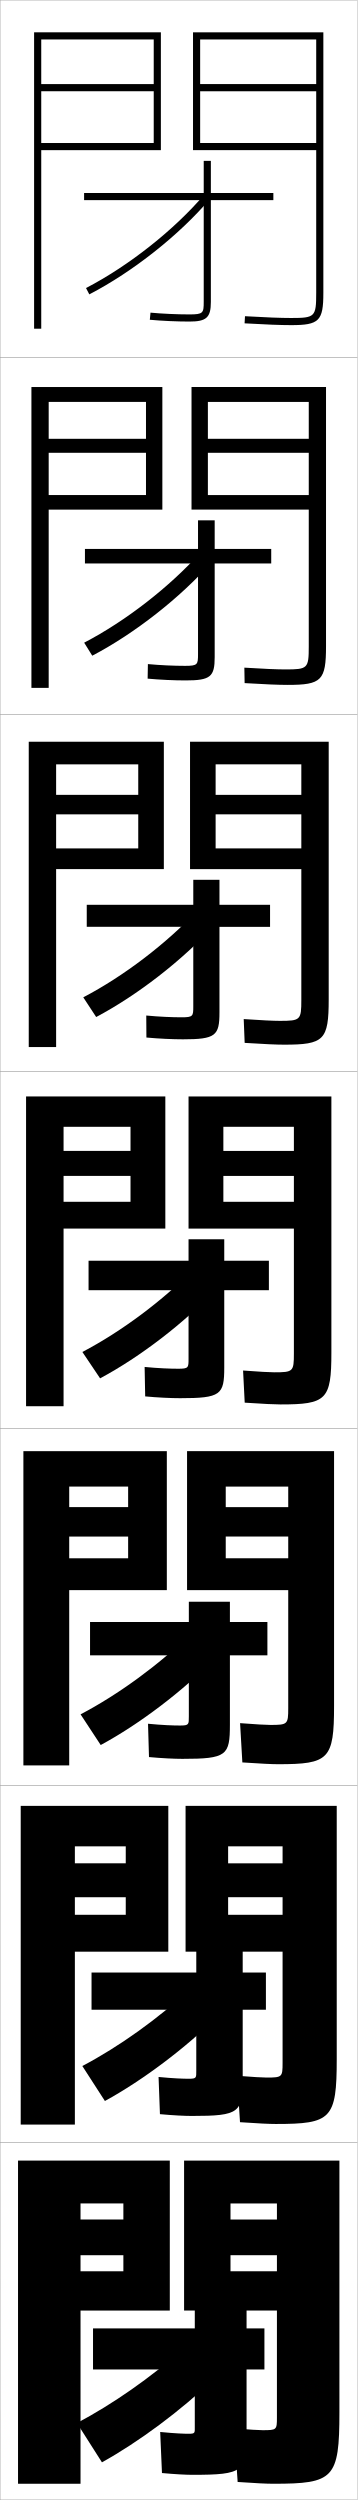
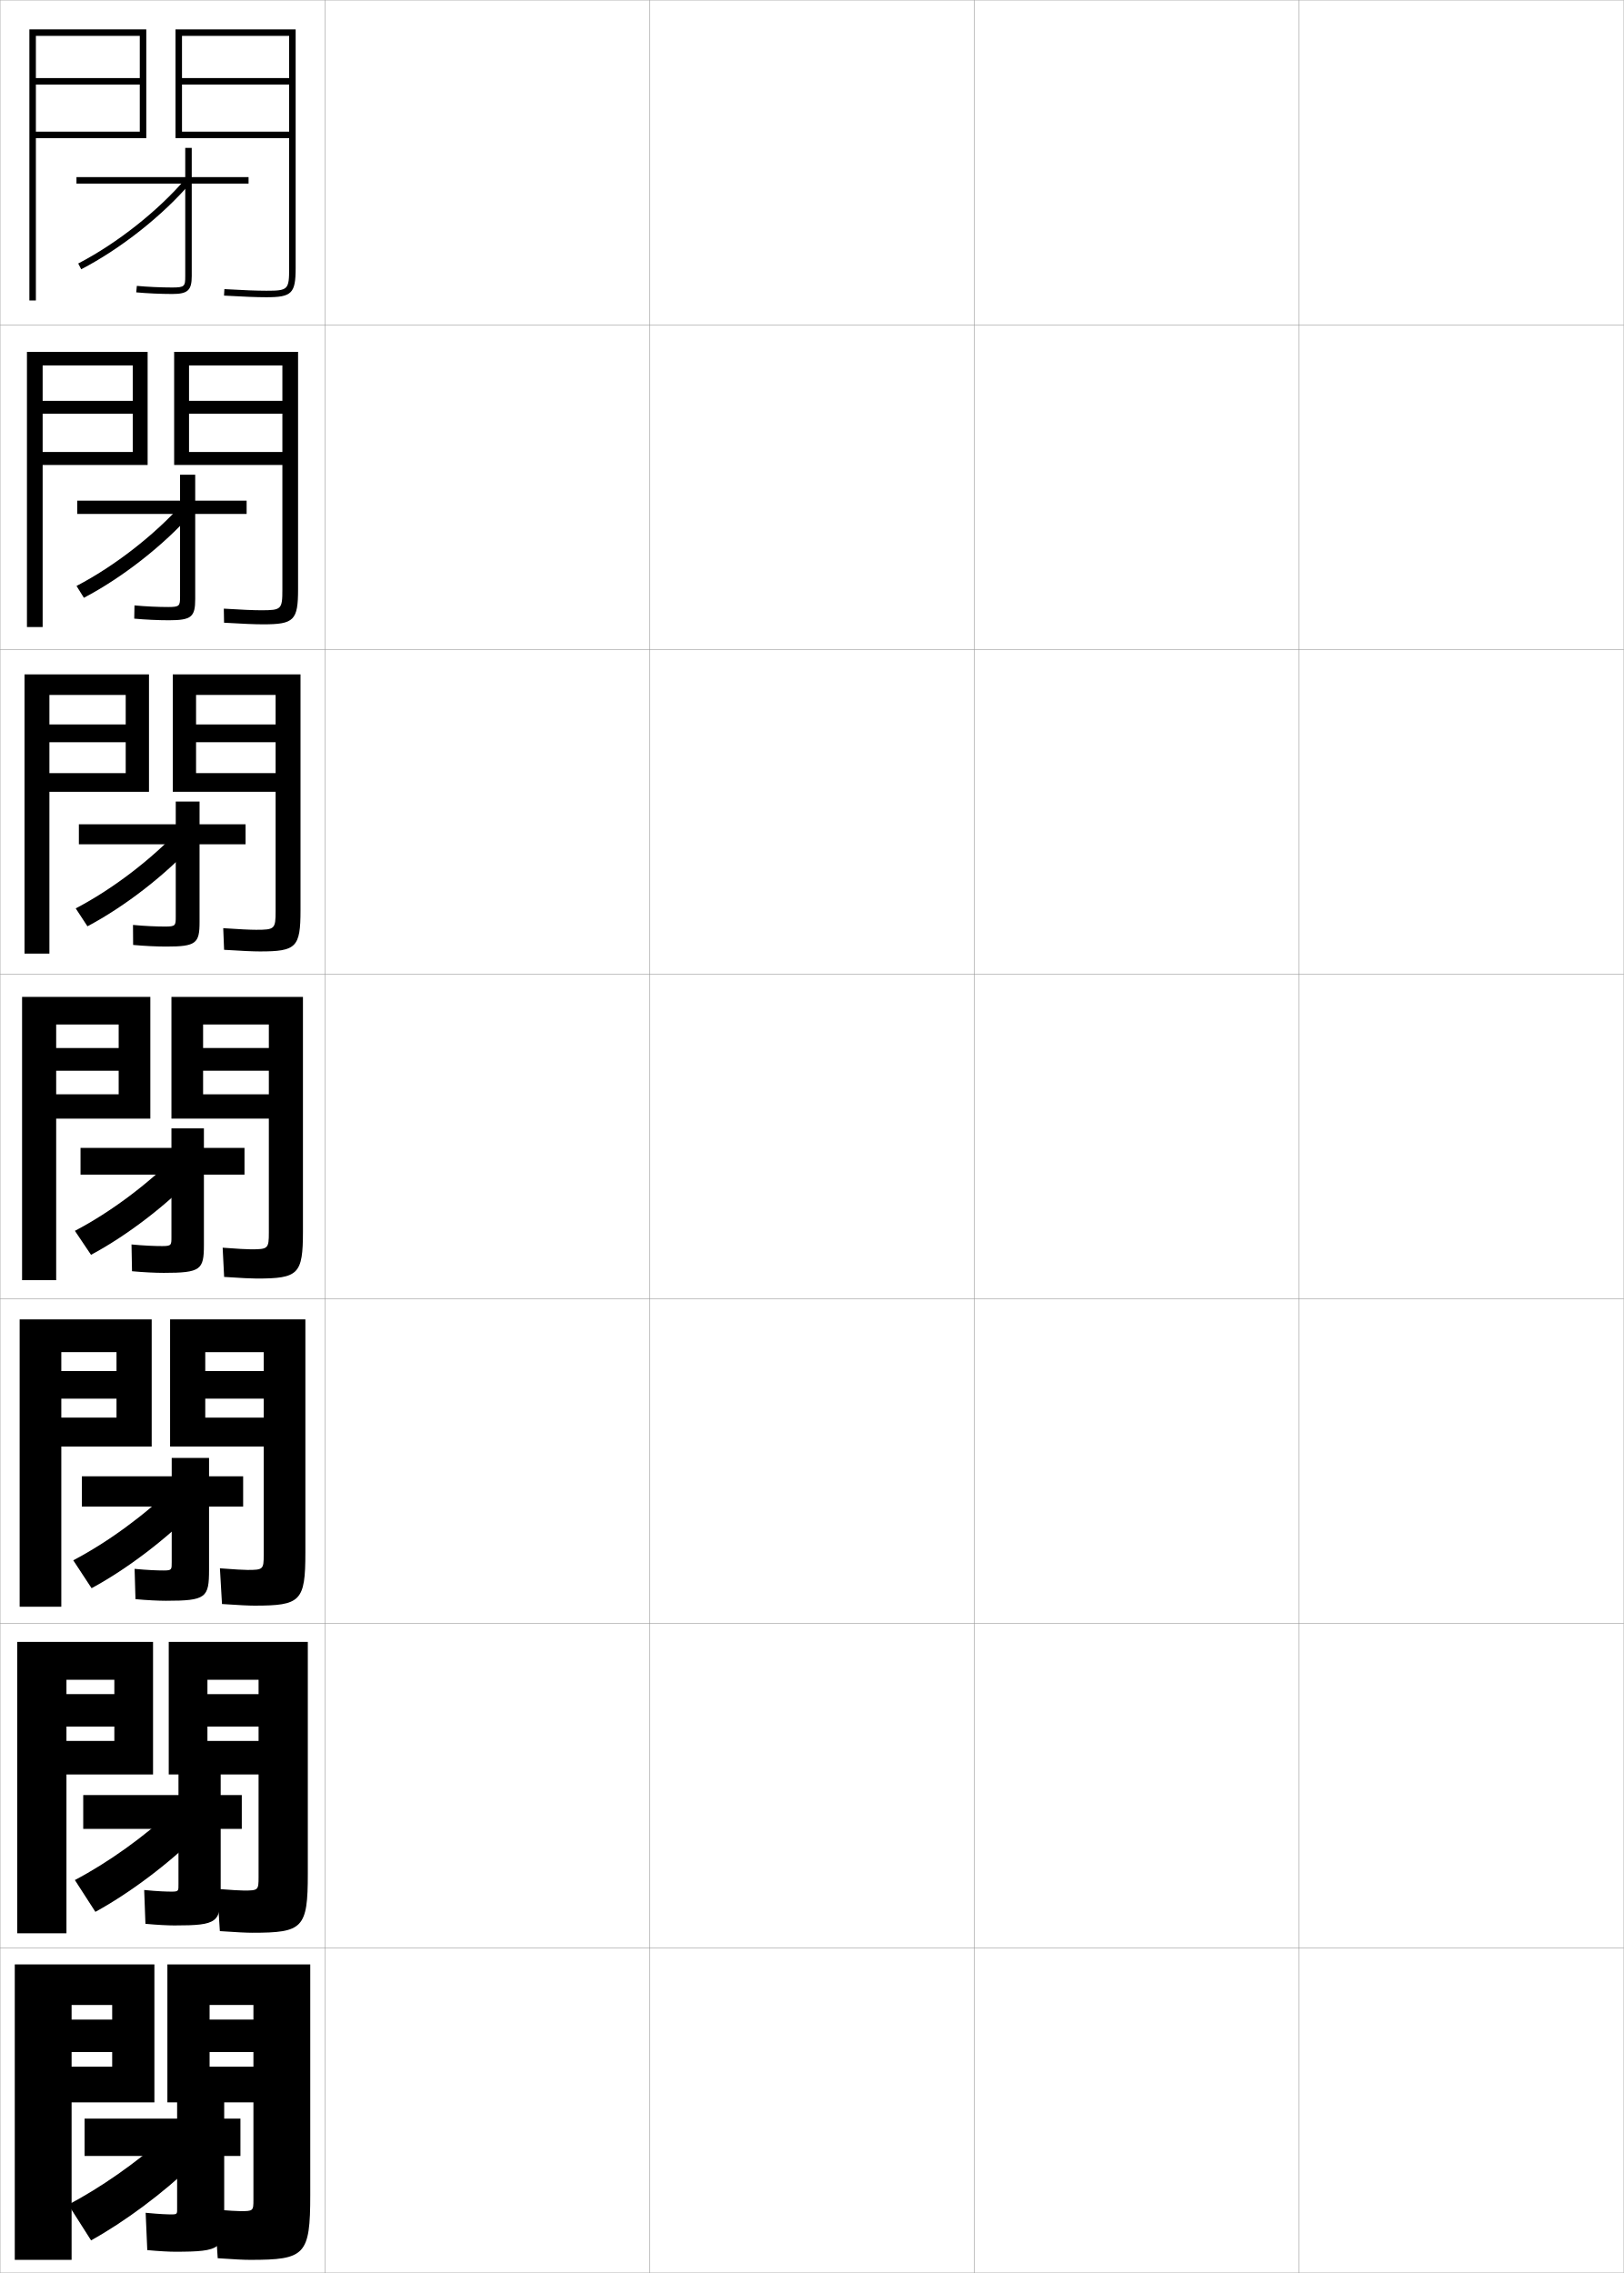
- <svg xmlns="http://www.w3.org/2000/svg" width="100.1" height="700.1" viewBox="0 0 100.1 700.1" overflow="visible" enable-background="new 0 0 100.1 700.1" xml:space="preserve">
+ <svg xmlns="http://www.w3.org/2000/svg" width="500.1" height="700.1" viewBox="0 0 500.1 700.1" overflow="visible" enable-background="new 0 0 500.1 700.1" xml:space="preserve">
  <g id="glyphs">
    <g>
      <rect x="0.05" y="0.05" fill="none" stroke="#999999" stroke-width="0.1" width="100" height="100" />
      <rect x="0.05" y="100.05" fill="none" stroke="#999999" stroke-width="0.1" width="100" height="100" />
      <rect x="0.05" y="200.05" fill="none" stroke="#999999" stroke-width="0.1" width="100" height="100" />
      <rect x="0.05" y="300.05" fill="none" stroke="#999999" stroke-width="0.1" width="100" height="100" />
      <rect x="0.05" y="400.05" fill="none" stroke="#999999" stroke-width="0.1" width="100" height="100" />
      <rect x="0.05" y="500.05" fill="none" stroke="#999999" stroke-width="0.1" width="100" height="100" />
      <rect x="0.05" y="600.05" fill="none" stroke="#999999" stroke-width="0.1" width="100" height="100" />
+       <rect x="100.05" y="0.05" fill="none" stroke="#999999" stroke-width="0.1" width="100" height="100" />
+       <rect x="100.05" y="100.05" fill="none" stroke="#999999" stroke-width="0.1" width="100" height="100" />
+       <rect x="100.05" y="200.05" fill="none" stroke="#999999" stroke-width="0.1" width="100" height="100" />
+       <rect x="100.05" y="300.05" fill="none" stroke="#999999" stroke-width="0.1" width="100" height="100" />
+       <rect x="100.05" y="400.05" fill="none" stroke="#999999" stroke-width="0.1" width="100" height="100" />
+       <rect x="100.05" y="500.05" fill="none" stroke="#999999" stroke-width="0.1" width="100" height="100" />
+       <rect x="100.05" y="600.05" fill="none" stroke="#999999" stroke-width="0.1" width="100" height="100" />
+       <rect x="200.05" y="0.05" fill="none" stroke="#999999" stroke-width="0.1" width="100" height="100" />
+       <rect x="200.05" y="100.05" fill="none" stroke="#999999" stroke-width="0.1" width="100" height="100" />
+       <rect x="200.05" y="200.05" fill="none" stroke="#999999" stroke-width="0.1" width="100" height="100" />
+       <rect x="200.05" y="300.05" fill="none" stroke="#999999" stroke-width="0.1" width="100" height="100" />
+       <rect x="200.05" y="400.05" fill="none" stroke="#999999" stroke-width="0.1" width="100" height="100" />
+       <rect x="200.05" y="500.05" fill="none" stroke="#999999" stroke-width="0.1" width="100" height="100" />
+       <rect x="200.05" y="600.05" fill="none" stroke="#999999" stroke-width="0.1" width="100" height="100" />
+       <rect x="300.05" y="0.05" fill="none" stroke="#999999" stroke-width="0.1" width="100" height="100" />
+       <rect x="300.05" y="100.05" fill="none" stroke="#999999" stroke-width="0.1" width="100" height="100" />
+       <rect x="300.05" y="200.05" fill="none" stroke="#999999" stroke-width="0.1" width="100" height="100" />
+       <rect x="300.05" y="300.05" fill="none" stroke="#999999" stroke-width="0.1" width="100" height="100" />
+       <rect x="300.05" y="400.05" fill="none" stroke="#999999" stroke-width="0.1" width="100" height="100" />
+       <rect x="300.05" y="500.05" fill="none" stroke="#999999" stroke-width="0.1" width="100" height="100" />
+       <rect x="300.05" y="600.05" fill="none" stroke="#999999" stroke-width="0.1" width="100" height="100" />
+       <rect x="400.05" y="0.05" fill="none" stroke="#999999" stroke-width="0.1" width="100" height="100" />
+       <rect x="400.05" y="100.05" fill="none" stroke="#999999" stroke-width="0.1" width="100" height="100" />
+       <rect x="400.05" y="200.05" fill="none" stroke="#999999" stroke-width="0.1" width="100" height="100" />
+       <rect x="400.05" y="300.05" fill="none" stroke="#999999" stroke-width="0.1" width="100" height="100" />
+       <rect x="400.05" y="400.05" fill="none" stroke="#999999" stroke-width="0.1" width="100" height="100" />
+       <rect x="400.05" y="500.05" fill="none" stroke="#999999" stroke-width="0.1" width="100" height="100" />
+       <rect x="400.05" y="600.05" fill="none" stroke="#999999" stroke-width="0.1" width="100" height="100" />
    </g>
    <g>
      <g>
-         <path d="M76.55,54.05h-17.5v-9h-2v9h-33.5v2h33.5v28.5c0,3.104-0.148,3.5-4,3.5       c-3.436,0-7.717-0.194-10.906-0.496l-0.188,1.992       c3.246,0.306,7.601,0.504,11.094,0.504c4.767,0,6-1.131,6-5.5v-28.5h17.5V54.05z" />
-         <path d="M24.089,80.662l0.922,1.775c12.202-6.339,25.153-16.584,33.801-26.739       l-1.523-1.297C48.798,64.373,36.076,74.436,24.089,80.662z" />
+         <path d="M76.55,54.55h-17.5v-9h-2v9h-33.5v2h33.5v28.5c0,3.104-0.148,3.5-4,3.5       c-3.436,0-7.717-0.194-10.906-0.496l-0.188,1.992       c3.246,0.306,7.601,0.504,11.094,0.504c4.767,0,6-1.131,6-5.5v-28.5h17.5V54.55z" />
+         <path d="M24.089,81.162l0.922,1.775c12.202-6.339,25.153-16.584,33.801-26.739       l-1.523-1.297C48.798,64.873,36.076,74.936,24.089,81.162z" />
      </g>
      <g>
-         <path d="M60.12,153.716v-8H55.453v8H23.787v4.083H55.453v25.396       c0,2.9-0.096,3.271-3.615,3.271c-3.057,0-7.011-0.171-10.422-0.497       l-0.073,4.077c3.334,0.312,7.467,0.503,10.662,0.503       c6.975,0,8.115-1.072,8.115-6.521v-26.229H75.953v-4.083H60.12z" />
-         <path d="M25.837,183.623c11.867-6.222,24.651-16.234,33.418-26.199l-3.02-2.831       c-8.646,9.701-21.018,19.317-32.666,25.384L25.837,183.623z" />
+         <path d="M60.12,154.216v-8H55.453v8H23.787v4.083H55.453v25.396       c0,2.9-0.096,3.271-3.615,3.271c-3.057,0-7.011-0.171-10.422-0.497       l-0.073,4.077c3.334,0.313,7.467,0.503,10.662,0.503       c6.975,0,8.115-1.072,8.115-6.521v-26.229H75.953v-4.083H60.12z" />
+         <path d="M25.837,184.123c11.867-6.222,24.651-16.233,33.418-26.199l-3.02-2.831       c-8.646,9.7-21.018,19.317-32.666,25.384L25.837,184.123z" />
      </g>
      <g>
-         <path d="M61.46,253.383v-7h-7.333v7H24.293v6.167h29.833v22.292       c0,2.697-0.043,3.042-3.23,3.042c-2.678,0-6.305-0.148-9.938-0.497l0.042,6.162       c3.422,0.32,7.332,0.502,10.229,0.502c9.183,0,10.23-1.012,10.23-7.542       v-23.958h14.167v-6.167H61.46z" />
-         <path d="M26.934,284.808c11.531-6.105,24.148-15.884,33.034-25.659l-4.516-4.365       c-8.8,9.429-20.823,18.601-32.133,24.507L26.934,284.808z" />
+         <path d="M61.46,253.883v-7h-7.333v7H24.293v6.167h29.833v22.292       c0,2.697-0.043,3.042-3.23,3.042c-2.678,0-6.305-0.148-9.938-0.498l0.042,6.162       c3.422,0.32,7.332,0.502,10.229,0.502c9.183,0,10.23-1.012,10.23-7.542       v-23.958h14.167v-6.167H61.46z" />
+         <path d="M26.934,285.308c11.531-6.105,24.148-15.883,33.034-25.659l-4.516-4.364       c-8.8,9.429-20.823,18.601-32.133,24.507L26.934,285.308z" />
      </g>
      <g>
-         <path d="M62.8,353.05v-6h-10v6h-28v8.25h28v19.188c0,2.493,0.009,2.812-2.846,2.812       c-2.299,0-5.599-0.125-9.453-0.498l0.156,8.246       c3.511,0.327,7.197,0.502,9.797,0.502c11.391,0,12.346-0.953,12.346-8.562v-21.688       h12.5v-8.25H62.8z" />
-         <path d="M28.03,385.993c11.196-5.988,23.646-15.533,32.65-25.119l-6.012-5.898       c-8.955,9.158-20.629,17.885-31.6,23.631L28.03,385.993z" />
+         <path d="M62.8,353.55v-6h-10v6h-28v8.25h28v19.188c0,2.493,0.009,2.812-2.846,2.812       c-2.299,0-5.599-0.125-9.453-0.498l0.156,8.246       c3.511,0.327,7.197,0.502,9.797,0.502c11.391,0,12.346-0.953,12.346-8.562v-21.688       h12.5v-8.25H62.8z" />
+         <path d="M28.03,386.493c11.196-5.988,23.646-15.533,32.65-25.119l-6.012-5.898       c-8.955,9.158-20.629,17.885-31.6,23.631L28.03,386.493z" />
      </g>
    </g>
    <g>
-       <path d="M64.383,454.217v-5.667h-11.5v5.667H25.216v9.333h27.667v17.083      c0,2.29,0.062,2.583-2.461,2.583c-1.92,0-4.893-0.102-8.969-0.498l0.271,9.331      c3.599,0.334,7.062,0.501,9.364,0.501c12.433,0,13.294-0.942,13.294-9.583      v-19.417h10.5v-9.333H64.383z" />
-       <path d="M53.629,457.333c-9.11,8.888-20.435,17.169-31.066,22.754l5.641,8.592      c10.861-5.872,23.144-15.184,32.267-24.58L53.629,457.333z" />
+       <path d="M64.383,454.717v-5.667h-11.5v5.667H25.216v9.333h27.667v17.083      c0,2.29,0.062,2.583-2.461,2.583c-1.92,0-4.893-0.102-8.969-0.498l0.271,9.331      c3.599,0.334,7.062,0.501,9.364,0.501c12.433,0,13.294-0.942,13.294-9.583      v-19.417h10.5v-9.333H64.383z" />
+       <path d="M53.629,457.833c-9.11,8.888-20.435,17.169-31.066,22.754l5.641,8.592      c10.861-5.872,23.144-15.184,32.267-24.58L53.629,457.833z" />
    </g>
    <g>
-       <path d="M67.966,552.383v-6.333H54.967v6.333H25.633v10.417h29.333v16.979      c0,2.086,0.113,2.354-2.077,2.354c-1.541,0-4.187-0.078-8.484-0.499      l0.385,10.415c3.687,0.342,6.928,0.501,8.932,0.501      c13.474,0,14.243-0.932,14.243-10.604v-19.146h6.5v-10.417H67.966z" />
-       <path d="M53.59,556.691c-9.265,8.617-20.241,16.453-30.533,21.877l6.32,9.796      c10.526-5.755,22.642-14.833,31.884-24.04L53.59,556.691z" />
+       <path d="M67.966,552.883v-6.833H54.967v6.833H25.633v10.417h29.333v16.979      c0,2.086,0.113,2.354-2.077,2.354c-1.541,0-4.187-0.078-8.484-0.499      l0.385,10.415c3.687,0.342,6.928,0.501,8.932,0.501      c13.474,0,14.243-0.932,14.243-10.604v-19.146h6.5v-10.417H67.966z" />
+       <path d="M53.59,557.191c-9.265,8.617-20.241,16.453-30.533,21.877l6.32,9.796      c10.526-5.755,22.642-14.833,31.884-24.04L53.59,557.191z" />
    </g>
    <g>
-       <path d="M53.858,693.05c14.516,0,15.191-0.921,15.191-11.624v-17.876h5v-11.5h-5v-6.5h-14.5      v6.5h-28.5v11.5h28.5v15.876c0,1.882,0.166,2.124-1.691,2.124c-1.162,0-3.48-0.056-8-0.5      l0.5,11.5C49.134,692.898,52.151,693.05,53.858,693.05z" />
-       <path d="M51.55,657.55c-9.419,8.346-20.046,15.736-30,21l7,11      c10.19-5.639,22.14-14.482,31.5-23.5L51.55,657.55z" />
+       <path d="M53.858,693.55c14.516,0,15.191-0.921,15.191-11.624v-17.876h5v-11.5h-5v-6.5h-14.5      v6.5h-28.5v11.5h28.5v15.876c0,1.882,0.166,2.124-1.691,2.124c-1.162,0-3.48-0.056-8-0.5      l0.5,11.5C49.134,693.398,52.151,693.55,53.858,693.55z" />
+       <path d="M51.05,658.05c-9.419,8.346-20.046,15.736-30,21l7,11      c10.19-5.639,22.14-14.482,31.5-23.5L51.05,658.05z" />
    </g>
+     <path d="M89.05,82.55c0,6.673-0.327,7-7,7c-2.938,0-7.05-0.158-12.942-0.498     l-0.115,1.996c5.933,0.343,10.081,0.502,13.058,0.502c7.822,0,9-1.178,9-9v-73.5h-37     v33.5h35v-2h-33v-14.5h33v-2h-33v-13h33V82.55z" />
    <g>
-       <polygon points="43.05,25.55 11.55,25.55 11.55,23.55 43.05,23.55       43.05,11.05 11.55,11.05 11.55,92.05 9.55,92.05 9.55,9.05       45.05,9.05 45.05,42.05 11.55,42.05 11.55,40.05 43.05,40.05 " />
-       <path d="M88.55,82.05c0,6.673-0.327,7-7,7c-2.938,0-7.05-0.158-12.942-0.498      l-0.115,1.996c5.933,0.343,10.081,0.502,13.058,0.502c7.822,0,9-1.178,9-9v-73h-36.5      v33h34.5v-2h-32.5v-14.5h32.5v-2h-32.5v-12.5h32.5V82.05z" />
+       <path d="M81.05,192.3c9.504,0,10.75-1.218,10.75-10.833v-73.083H53.633v34.833h33.333      v-4h-28.75v-11.791h28.75v-3.959h-28.75v-10.916h28.75v69c0,6.129-0.287,6.417-6.5,6.417      c-2.391,0-6.084-0.158-11.538-0.499l0.076,4.331      C74.729,192.146,78.533,192.3,81.05,192.3z" />
+       <path d="M80.05,293.05c11.186,0,12.5-1.257,12.5-12.667v-72.667H53.216v36.167h31.667      v-5.75h-24.5v-9.521h24.5v-5.479h-24.5v-9.083h24.5v66.5c0,5.586-0.246,5.833-6,5.833      c-1.844,0-5.118-0.158-10.133-0.499l0.266,6.665      C74.532,292.901,77.993,293.05,80.05,293.05z" />
+       <path d="M79.05,393.8c12.867,0,14.25-1.297,14.25-14.5v-72.25h-40.5v37.5h30v-7.5h-20.25v-7.25h20.25v-7      h-20.25v-7.25h20.25v64c0,5.043-0.206,5.25-5.5,5.25c-1.297,0-4.152-0.158-8.729-0.5l0.457,9      C74.336,393.657,77.453,393.8,79.05,393.8z" />
+       <path d="M78.383,494.55c14.215,0,15.667-1.338,15.667-16.334v-71.832H52.383v39.166      h28.833v-8.916h-18v-5.834h18v-8.5h-18v-5.834h18v62.418c0,4.5-0.166,4.666-5,4.666      c-1.13,0-4.041-0.156-8.486-0.5l0.639,11      C73.654,494.41,76.694,494.55,78.383,494.55z" />
+       <path d="M77.717,595.3c15.563,0,17.083-1.378,17.083-18.167v-71.416H51.967v40.833      h27.667v-10.333h-15.75v-4.417h15.75v-10h-15.75v-4.417h15.75v60.834      c0,3.957-0.125,4.083-4.5,4.083c-0.963,0-3.929-0.154-8.243-0.5l0.819,13      C72.973,595.163,75.935,595.3,77.717,595.3z" />
    </g>
+     <path d="M74.05,681.05c-0.796,0-3.817-0.152-8-0.5l1,15c5.241,0.366,8.125,0.5,10,0.5     c16.911,0,18.5-1.419,18.5-20v-71h-44v42.5h26.5v-11h-13.5v-4.5h13.5v-10h-13.5v-4.5h13.5v60     C78.05,680.964,77.965,681.05,74.05,681.05z" />
+     <polygon points="43.05,26.05 11.05,26.05 11.05,24.05 43.05,24.05      43.05,11.05 11.05,11.05 11.05,92.55 9.05,92.55 9.05,9.05      45.05,9.05 45.05,42.55 11.05,42.55 11.05,40.55 43.05,40.55 " />
    <g>
-       <g>
-         <polygon points="8.799,192.633 8.799,108.383 45.466,108.383 45.466,142.716        13.633,142.716 13.633,138.633 40.883,138.633 40.883,126.799 13.633,126.799        13.633,122.883 40.883,122.883 40.883,112.55 13.633,112.55 13.633,192.633 " />
-         <path d="M80.549,191.8c9.504,0,10.75-1.218,10.75-10.833v-72.584H53.633v34.333h32.833       v-4.083H58.216v-11.833h28.25v-3.917H58.216v-10.333h28.25v68.5       c0,6.129-0.286,6.417-6.5,6.417c-2.391,0-6.084-0.158-11.538-0.499       l0.076,4.331C74.228,191.646,78.033,191.8,80.549,191.8z" />
-       </g>
-       <g>
-         <polygon points="8.05,293.217 8.05,207.716 45.883,207.716 45.883,243.383        15.716,243.383 15.716,237.591 38.716,237.591 38.716,228.05 15.716,228.05        15.716,222.591 38.716,222.591 38.716,214.05 15.716,214.05 15.716,293.217 " />
-         <path d="M79.55,292.55c11.186,0,12.5-1.257,12.5-12.667v-72.167H53.216v35.667h31.167       v-5.792h-24v-9.542h24v-5.458h-24v-8.542h24v66c0,5.586-0.246,5.833-6,5.833       c-1.844,0-5.118-0.158-10.133-0.5l0.266,6.665       C74.032,292.401,77.493,292.55,79.55,292.55z" />
-       </g>
-       <g>
-         <polygon points="7.3,393.8 17.8,393.8 17.8,315.55 36.55,315.55        36.55,322.3 17.8,322.3 17.8,329.3 36.55,329.3 36.55,336.55        17.8,336.55 17.8,344.05 46.3,344.05 46.3,307.05 7.3,307.05 " />
-         <path d="M78.55,393.3c12.867,0,14.25-1.297,14.25-14.5v-71.75h-40v37h29.5v-7.5h-19.75v-7.25h19.75v-7       h-19.75v-6.75h19.75v63.5c0,5.043-0.206,5.25-5.5,5.25c-1.297,0-4.152-0.158-8.729-0.5l0.457,9       C73.836,393.157,76.953,393.3,78.55,393.3z" />
-       </g>
-       <g>
-         <polygon points="19.383,494.384 19.383,416.3 35.883,416.3 35.883,422.05        19.383,422.05 19.383,430.3 35.883,430.3 35.883,436.384 19.383,436.384        19.383,445.3 46.717,445.3 46.717,406.384 6.55,406.384 6.55,494.384 " />
-         <path d="M77.883,494.05c14.216,0,15.667-1.338,15.667-16.334v-71.332H52.383v38.916       h28.333v-8.916h-17.5v-6.084h17.5v-8.25h-17.5v-5.75h17.5v62.083c0,4.5-0.166,4.667-5,4.667       c-1.13,0-4.041-0.156-8.486-0.5l0.639,11       C73.154,493.91,76.193,494.05,77.883,494.05z" />
-       </g>
-       <g>
-         <polygon points="20.966,594.967 20.966,517.05 35.216,517.05 35.216,521.8        20.966,521.8 20.966,531.3 35.216,531.3 35.216,536.217 20.966,536.217        20.966,546.55 47.133,546.55 47.133,505.717 5.8,505.717 5.8,594.967 " />
-         <path d="M77.216,594.8c15.563,0,17.083-1.379,17.083-18.167v-70.916H51.967v40.833       h27.167v-10.333h-15.25v-4.917h15.25v-9.5h-15.25v-4.75h15.25v60.666       c0,3.957-0.125,4.084-4.5,4.084c-0.963,0-3.929-0.154-8.243-0.5l0.819,13       C72.473,594.663,75.434,594.8,77.216,594.8z" />
-       </g>
+       <polygon points="8.299,193.133 8.299,108.383 45.466,108.383 45.466,143.216       13.133,143.216 13.133,139.216 40.883,139.216 40.883,127.425 13.133,127.425       13.133,123.466 40.883,123.466 40.883,112.55 13.133,112.55 13.133,193.133 " />
+       <polygon points="7.55,293.716 7.55,207.716 45.883,207.716 45.883,243.883       15.216,243.883 15.216,238.133 38.716,238.133 38.716,228.612 15.216,228.612       15.216,223.133 38.716,223.133 38.716,214.05 15.216,214.05 15.216,293.716 " />
+       <polygon points="6.8,394.3 17.3,394.3 17.3,315.55 36.55,315.55       36.55,322.8 17.3,322.8 17.3,329.8 36.55,329.8 36.55,337.05       17.3,337.05 17.3,344.55 46.3,344.55 46.3,307.05 6.8,307.05 " />
+       <polygon points="18.883,494.884 18.883,416.466 35.883,416.466 35.883,422.3       18.883,422.3 18.883,430.8 35.883,430.8 35.883,436.634 18.883,436.634       18.883,445.55 46.717,445.55 46.717,406.384 6.05,406.384 6.05,494.884 " />
+       <polygon points="20.466,595.467 20.466,517.383 35.216,517.383 35.216,521.8       20.466,521.8 20.466,531.8 35.216,531.8 35.216,536.217 20.466,536.217       20.466,546.55 47.133,546.55 47.133,505.717 5.3,505.717 5.3,595.467 " />
    </g>
-     <g>
-       <polygon points="22.55,695.55 22.55,617.05 34.55,617.05 34.55,621.55       22.55,621.55 22.55,631.55 34.55,631.55 34.55,636.05 22.55,636.05       22.55,647.05 47.55,647.05 47.55,605.05 5.05,605.05 5.05,695.55 " />
-       <path d="M73.55,680.55c-0.796,0-3.817-0.152-8-0.5l1,15c5.241,0.366,8.125,0.5,10,0.5      c16.911,0,18.5-1.419,18.5-20v-70.5h-43.5v42h26v-11h-13v-4.5h13v-10h-13v-4.5h13v60      C77.55,680.464,77.465,680.55,73.55,680.55z" />
-     </g>
+     <polygon points="22.05,696.05 22.05,617.55 34.55,617.55 34.55,622.05      22.05,622.05 22.05,632.05 34.55,632.05 34.55,636.55 22.05,636.55      22.05,647.55 47.55,647.55 47.55,605.05 4.55,605.05 4.55,696.05 " />
  </g>
</svg>
